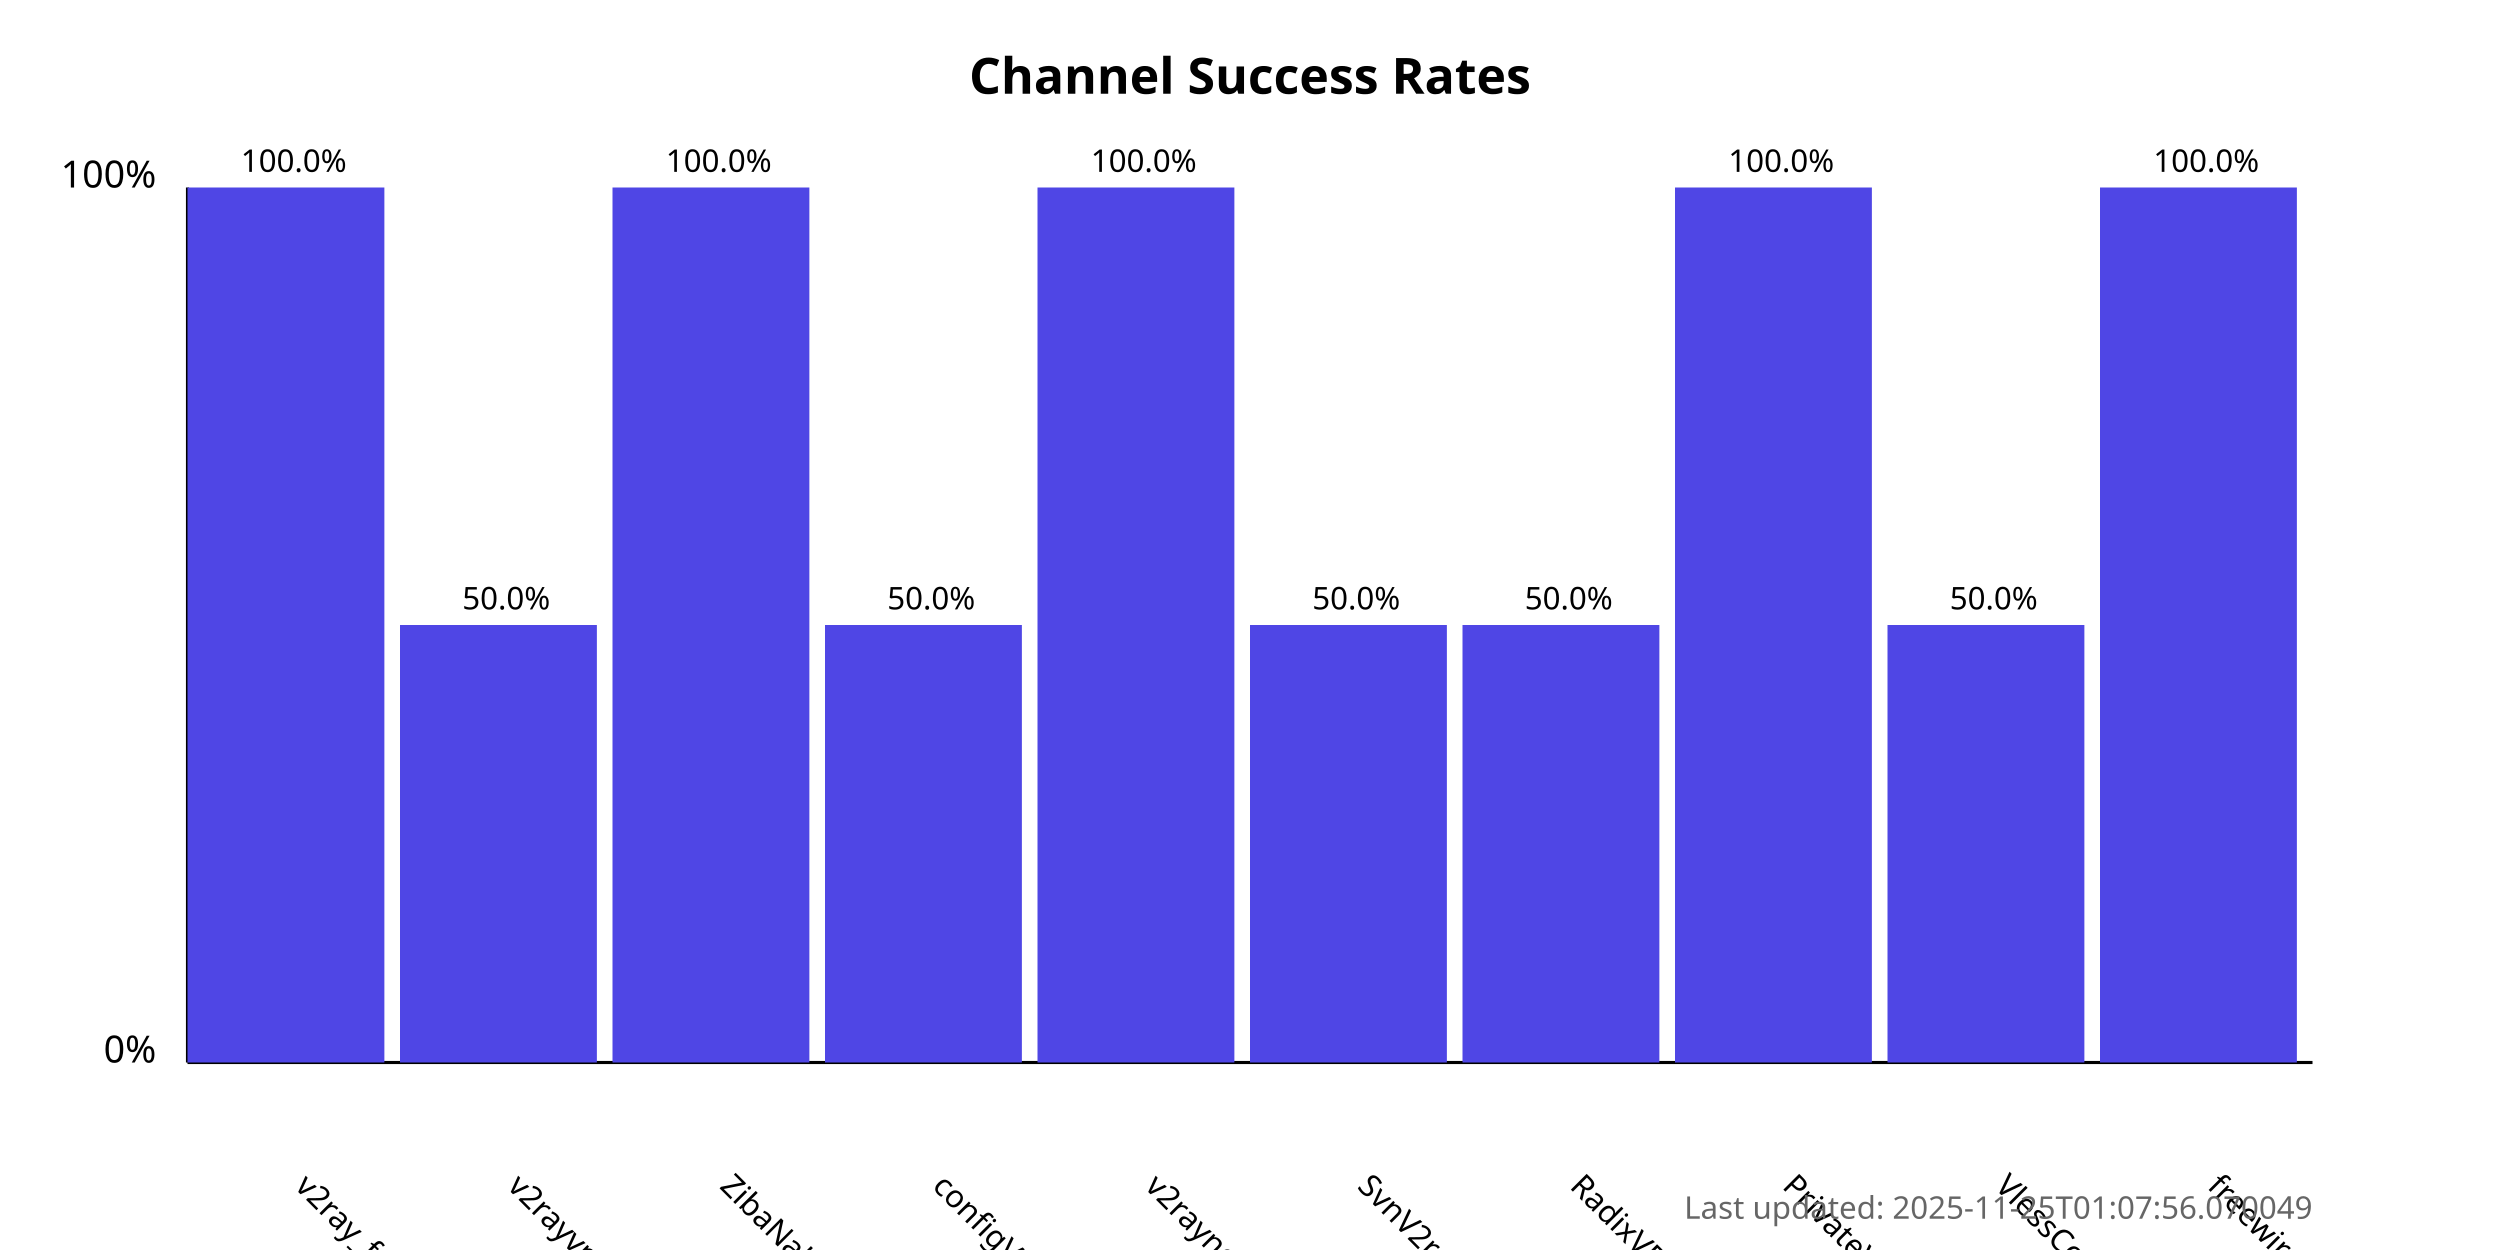
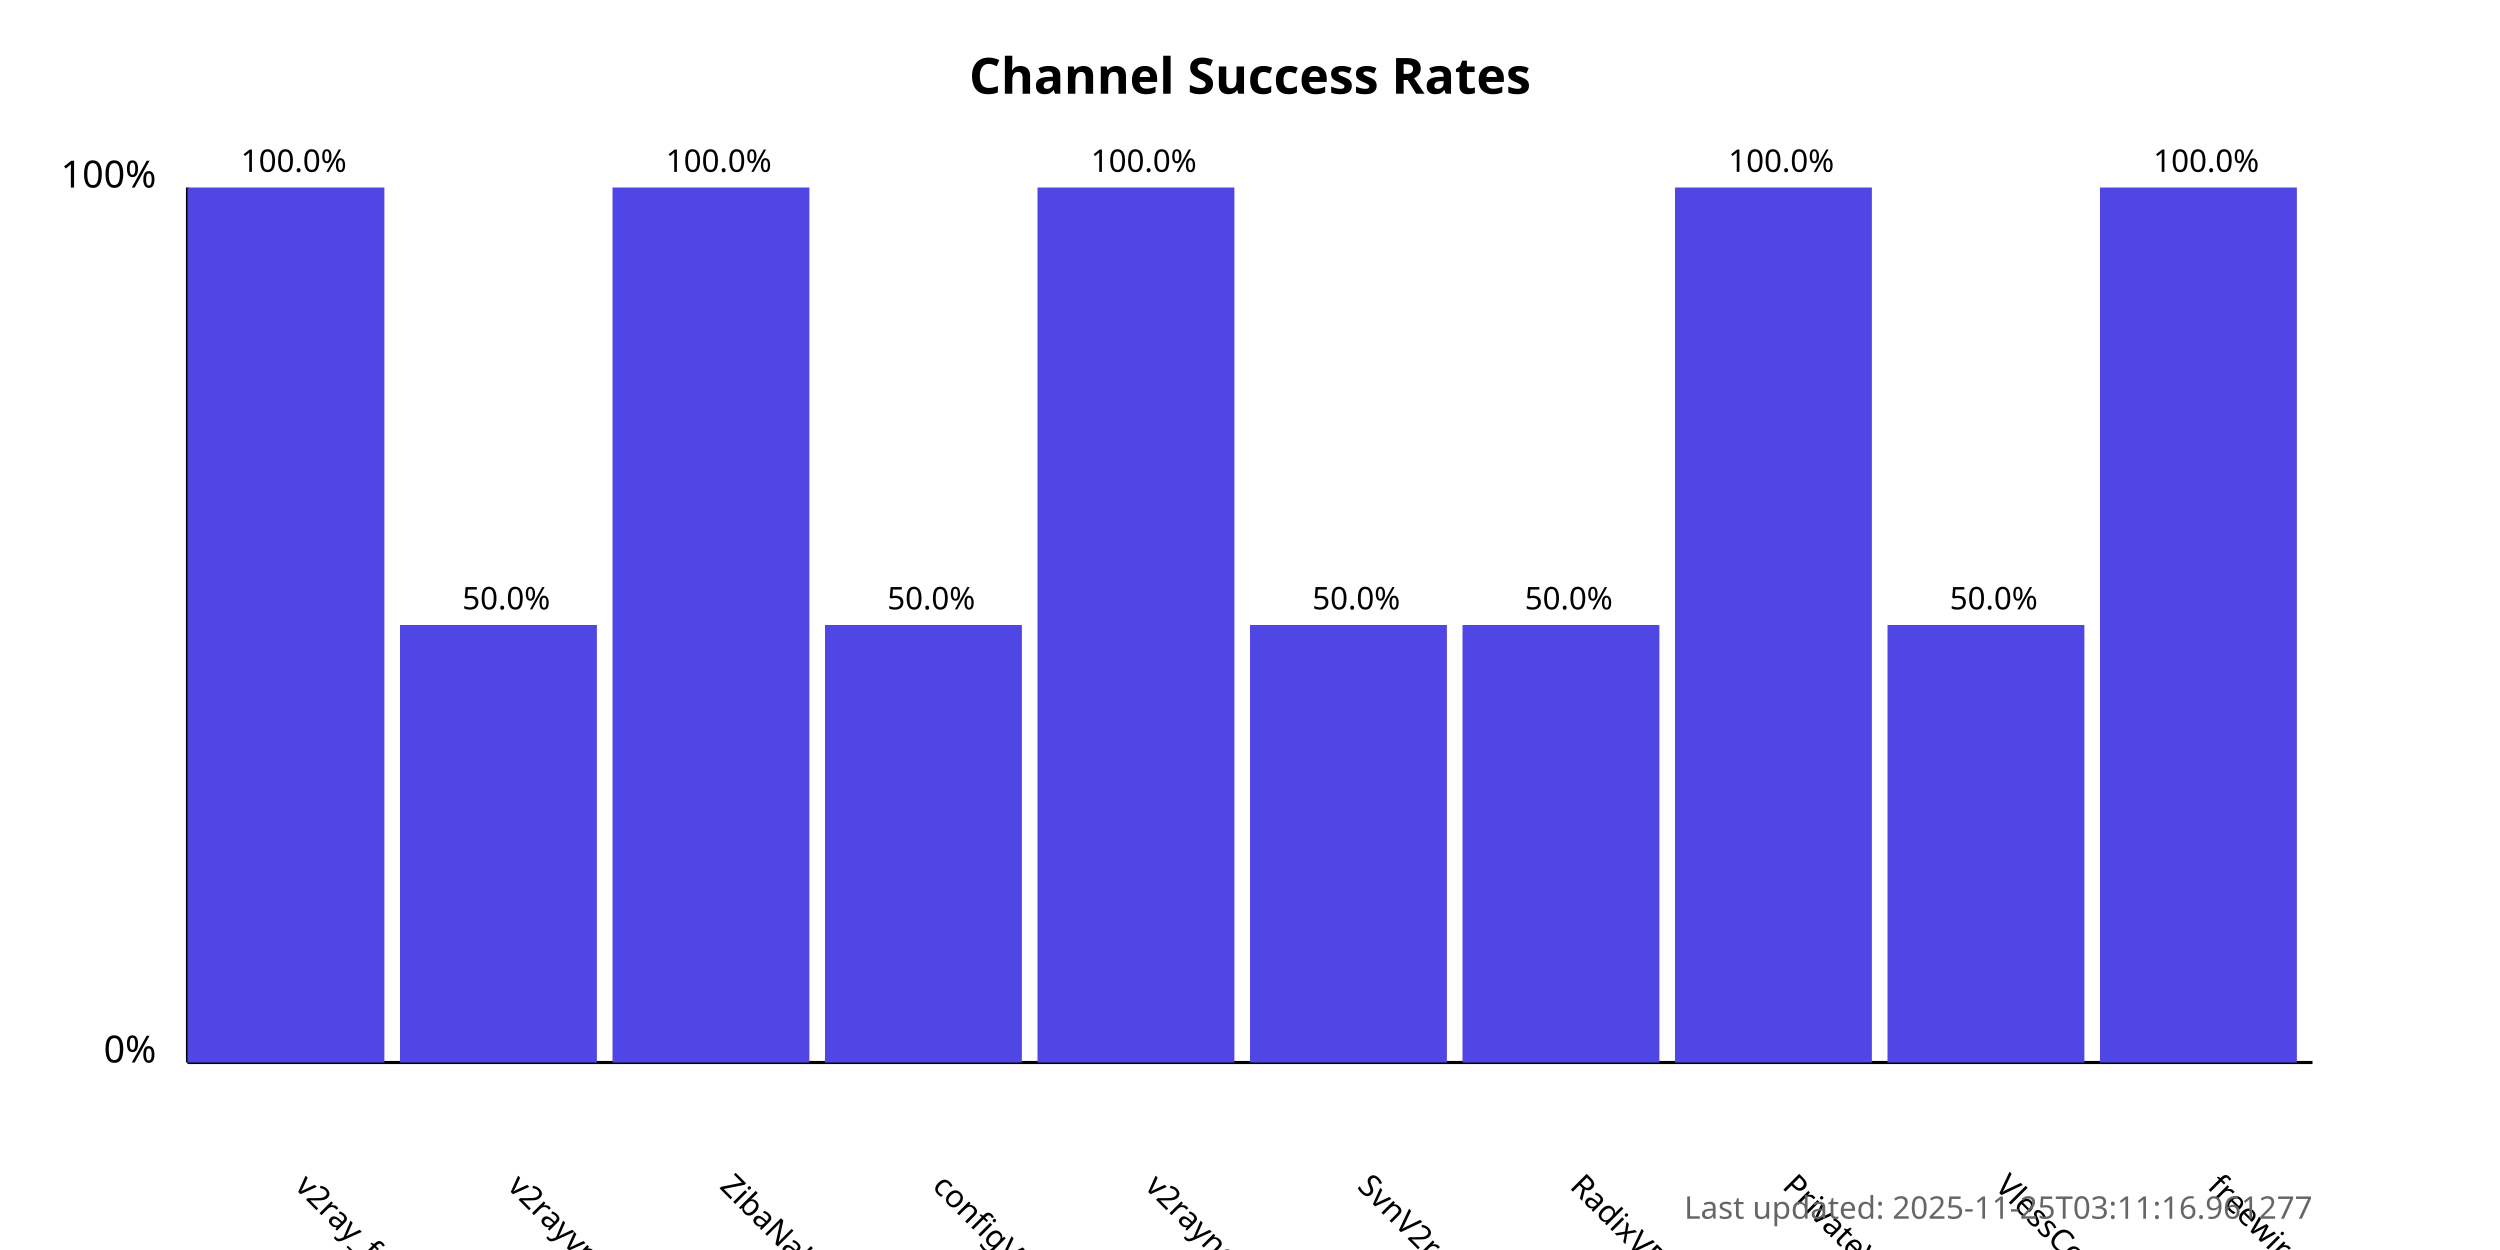
<svg xmlns="http://www.w3.org/2000/svg" width="800" height="400">
  <style>
            .chart-title { font: bold 16px sans-serif; }
            .axis-label { font: 12px sans-serif; }
            .tick-label { font: 10px sans-serif; }
            .bar { fill: #4f46e5; }
            .bar:hover { fill: #6366f1; }
            .timestamp { font: 10px sans-serif; fill: #666; }
        </style>
  <text x="400.0" y="30" text-anchor="middle" class="chart-title">
            Channel Success Rates
        </text>
  <line x1="60" y1="340" x2="60" y2="60" stroke="black" stroke-width="1" />
  <line x1="60" y1="340" x2="740" y2="340" stroke="black" stroke-width="1" />
  <text x="50" y="340" text-anchor="end" class="axis-label">0%</text>
  <text x="50" y="60" text-anchor="end" class="axis-label">100%</text>
  <g>
    <rect x="60" y="60.0" width="63.0" height="280.0" class="bar" />
    <text x="94.0" y="380" transform="rotate(45, 94.0, 380)" text-anchor="start" class="tick-label">
                v2ray_free_conf
            </text>
    <text x="94.0" y="55.0" text-anchor="middle" class="tick-label">
                100.0%
            </text>
  </g>
  <g>
    <rect x="128.0" y="200.0" width="63.0" height="140.0" class="bar" />
    <text x="162.0" y="380" transform="rotate(45, 162.0, 380)" text-anchor="start" class="tick-label">
                v2rayvpno
            </text>
    <text x="162.0" y="195.0" text-anchor="middle" class="tick-label">
                50.0%
            </text>
  </g>
  <g>
    <rect x="196.0" y="60.0" width="63.0" height="280.0" class="bar" />
    <text x="230.0" y="380" transform="rotate(45, 230.0, 380)" text-anchor="start" class="tick-label">
                ZibaNabz
            </text>
    <text x="230.0" y="55.0" text-anchor="middle" class="tick-label">
                100.0%
            </text>
  </g>
  <g>
    <rect x="264.0" y="200.0" width="63.0" height="140.0" class="bar" />
    <text x="298.0" y="380" transform="rotate(45, 298.0, 380)" text-anchor="start" class="tick-label">
                configV2rayForFree
            </text>
    <text x="298.0" y="195.0" text-anchor="middle" class="tick-label">
                50.0%
            </text>
  </g>
  <g>
    <rect x="332.0" y="60.0" width="63.0" height="280.0" class="bar" />
    <text x="366.0" y="380" transform="rotate(45, 366.0, 380)" text-anchor="start" class="tick-label">
                v2rayngvpn
            </text>
    <text x="366.0" y="55.0" text-anchor="middle" class="tick-label">
                100.0%
            </text>
  </g>
  <g>
    <rect x="400.0" y="200.0" width="63.0" height="140.0" class="bar" />
    <text x="434.0" y="380" transform="rotate(45, 434.0, 380)" text-anchor="start" class="tick-label">
                SvnV2ray
            </text>
    <text x="434.0" y="195.0" text-anchor="middle" class="tick-label">
                50.0%
            </text>
  </g>
  <g>
    <rect x="468.0" y="200.0" width="63.0" height="140.0" class="bar" />
    <text x="502.0" y="380" transform="rotate(45, 502.0, 380)" text-anchor="start" class="tick-label">
                RadixVPN
            </text>
    <text x="502.0" y="195.0" text-anchor="middle" class="tick-label">
                50.0%
            </text>
  </g>
  <g>
    <rect x="536.0" y="60.0" width="63.0" height="280.0" class="bar" />
    <text x="570.0" y="380" transform="rotate(45, 570.0, 380)" text-anchor="start" class="tick-label">
                PrivateVPNs
            </text>
    <text x="570.0" y="55.0" text-anchor="middle" class="tick-label">
                100.0%
            </text>
  </g>
  <g>
    <rect x="604.0" y="200.0" width="63.0" height="140.0" class="bar" />
    <text x="638.0" y="380" transform="rotate(45, 638.0, 380)" text-anchor="start" class="tick-label">
                VlessConfig
            </text>
    <text x="638.0" y="195.0" text-anchor="middle" class="tick-label">
                50.0%
            </text>
  </g>
  <g>
    <rect x="672.0" y="60.0" width="63.0" height="280.0" class="bar" />
    <text x="706.0" y="380" transform="rotate(45, 706.0, 380)" text-anchor="start" class="tick-label">
                freewireguard
            </text>
    <text x="706.0" y="55.0" text-anchor="middle" class="tick-label">
                100.0%
            </text>
  </g>
  <text x="740" y="390" text-anchor="end" class="timestamp">
-             Last updated: 2025-11-25T01:07:56.070049
+             Last updated: 2025-11-25T03:11:16.961277
        </text>
</svg>
